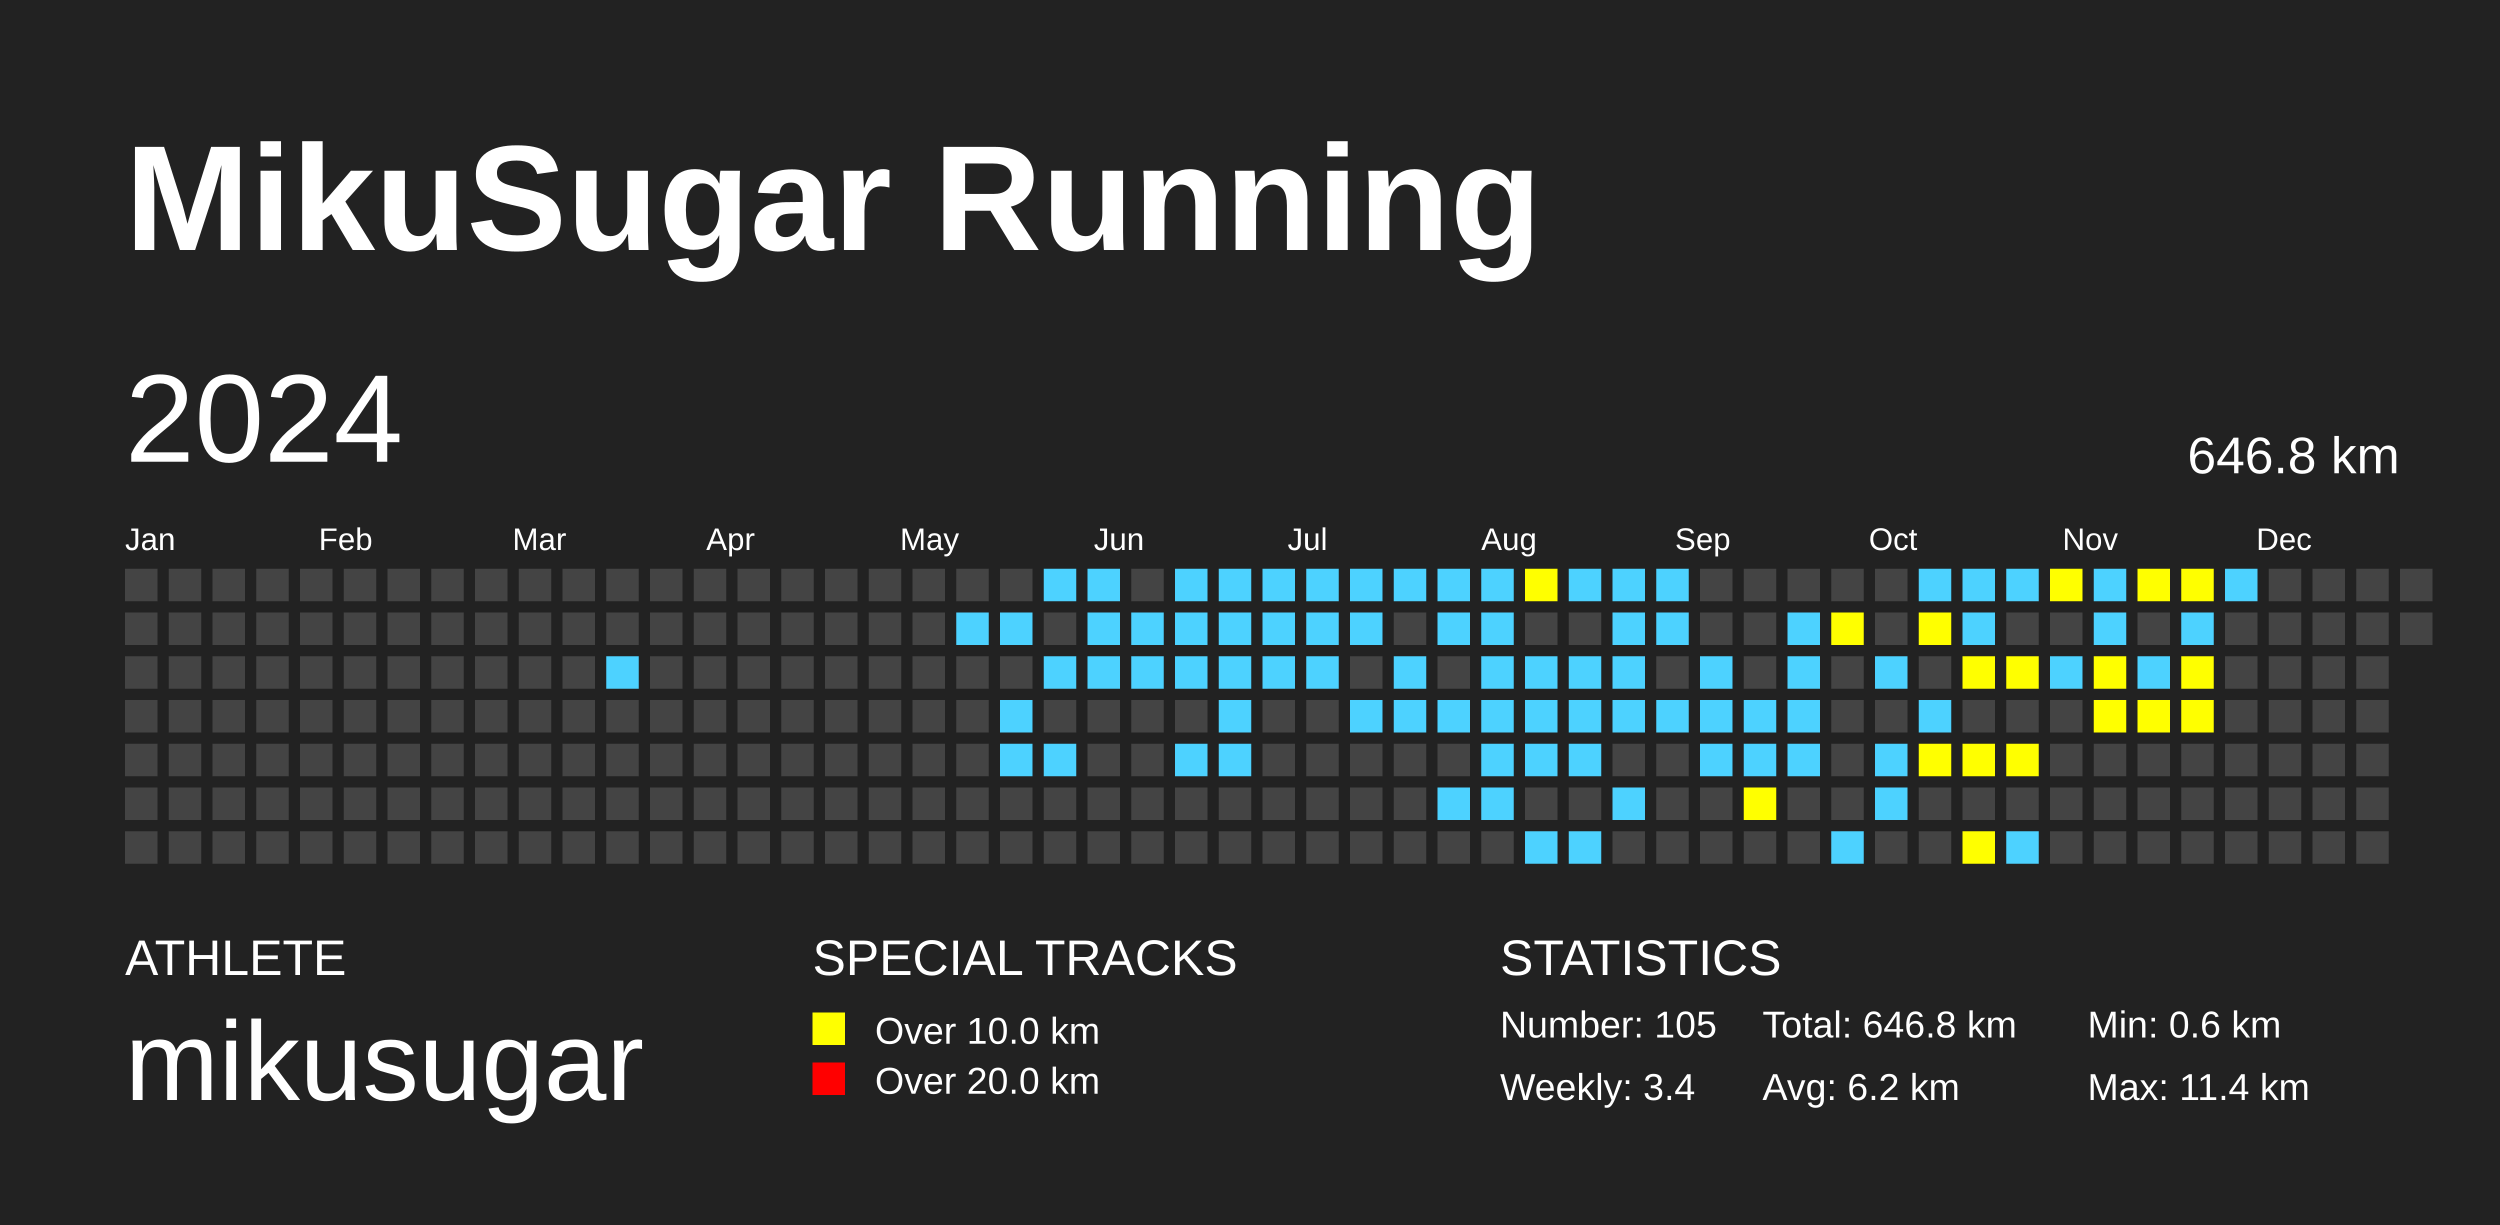
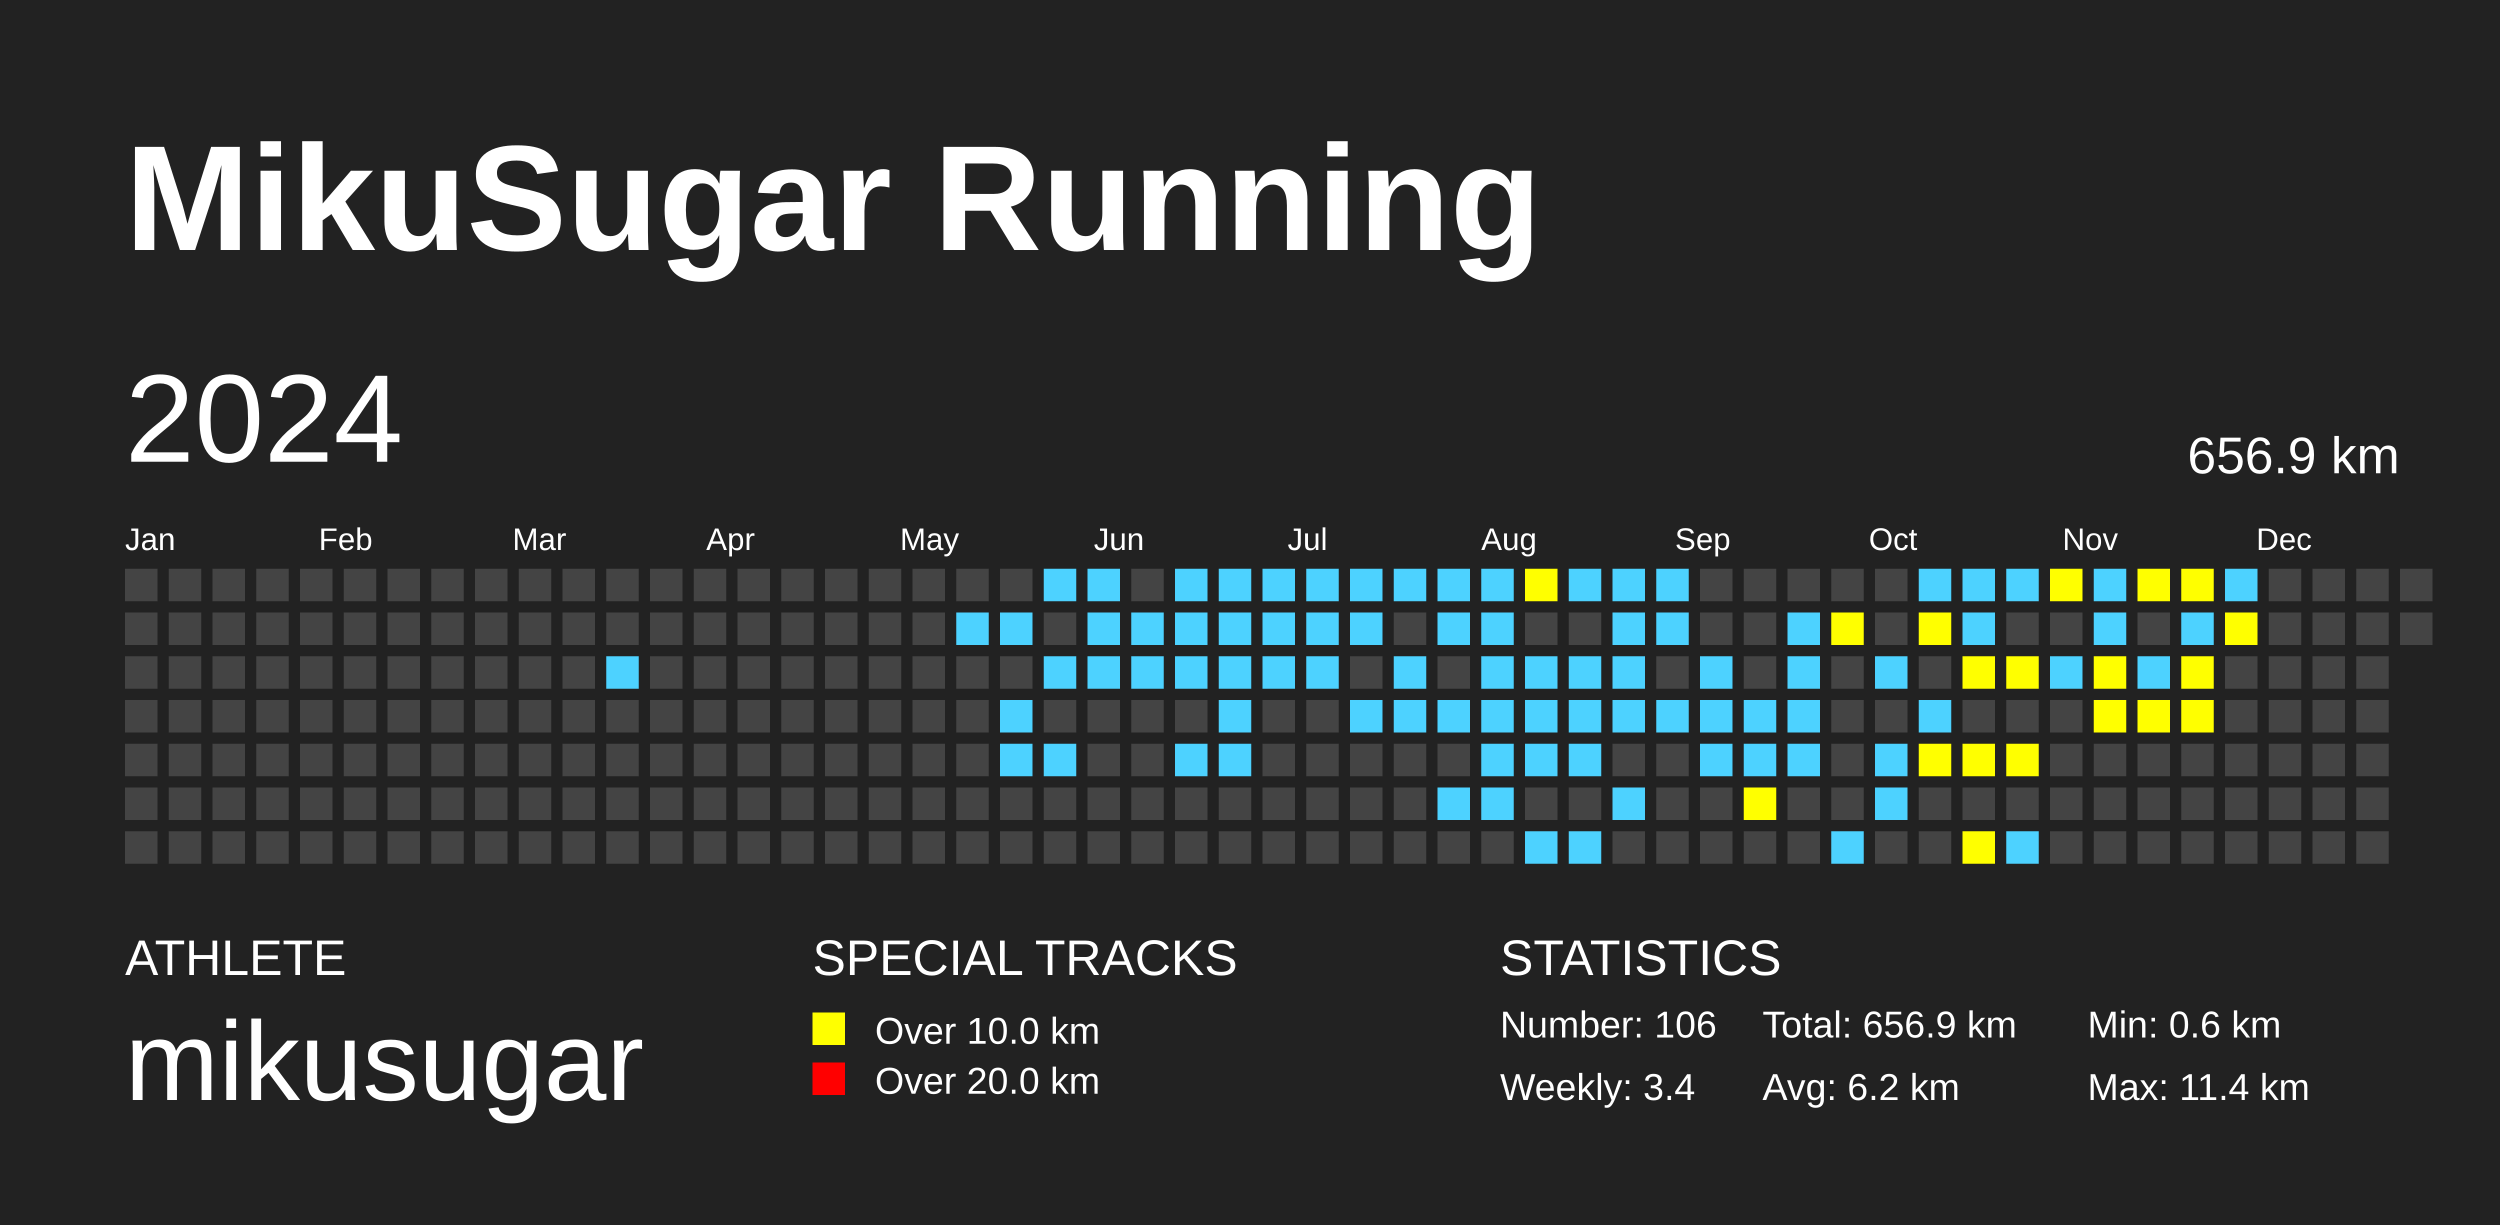
<svg xmlns="http://www.w3.org/2000/svg" baseProfile="full" height="98mm" version="1.1" viewBox="0,0,200,98" width="200mm">
  <defs />
  <rect fill="#222222" height="98" width="200" x="0" y="0" />
  <text fill="#FFFFFF" style="font-size:12px; font-family:Arial; font-weight:bold;" x="10" y="20">MikuSugar Running</text>
  <text fill="#FFFFFF" style="font-size:4px; font-family:Arial" x="10" y="78">ATHLETE</text>
  <text fill="#FFFFFF" style="font-size:9px; font-family:Arial" x="10" y="88">mikusugar</text>
  <text fill="#FFFFFF" style="font-size:4px; font-family:Arial" x="65" y="78">SPECIAL TRACKS</text>
  <rect fill="yellow" height="2.6" width="2.6" x="65" y="81" />
  <text fill="#FFFFFF" style="font-size:3px; font-family:Arial" x="70" y="83.5">Over 10.0 km</text>
  <rect fill="red" height="2.6" width="2.6" x="65" y="85" />
  <text fill="#FFFFFF" style="font-size:3px; font-family:Arial" x="70" y="87.5">Over 20.0 km</text>
  <text fill="#FFFFFF" style="font-size:4px; font-family:Arial" x="120" y="78">STATISTICS</text>
-   <text fill="#FFFFFF" style="font-size:3px; font-family:Arial" x="120" y="83">Number: 105</text>
+   <text fill="#FFFFFF" style="font-size:3px; font-family:Arial" x="120" y="83">Number: 106</text>
  <text fill="#FFFFFF" style="font-size:3px; font-family:Arial" x="120" y="88">Weekly: 3.4</text>
-   <text fill="#FFFFFF" style="font-size:3px; font-family:Arial" x="141" y="83">Total: 646.8 km</text>
+   <text fill="#FFFFFF" style="font-size:3px; font-family:Arial" x="141" y="83">Total: 656.9 km</text>
  <text fill="#FFFFFF" style="font-size:3px; font-family:Arial" x="141" y="88">Avg: 6.2 km</text>
  <text fill="#FFFFFF" style="font-size:3px; font-family:Arial" x="167" y="83">Min: 0.6 km</text>
  <text fill="#FFFFFF" style="font-size:3px; font-family:Arial" x="167" y="88">Max: 11.4 km</text>
  <text dominant-baseline="hanging" fill="#FFFFFF" style="font-size:10.0px; font-family:Arial;" x="10" y="30">2024</text>
-   <text dominant-baseline="hanging" fill="#FFFFFF" style="font-size:4.125px; font-family:Arial;" x="175" y="35">646.8 km</text>
+   <text dominant-baseline="hanging" fill="#FFFFFF" style="font-size:4.125px; font-family:Arial;" x="175" y="35">656.9 km</text>
  <text fill="#FFFFFF" style="font-size:2.5px; font-family:Arial" x="10.0" y="44">Jan</text>
  <text fill="#FFFFFF" style="font-size:2.5px; font-family:Arial" x="25.5" y="44">Feb</text>
  <text fill="#FFFFFF" style="font-size:2.5px; font-family:Arial" x="41.0" y="44">Mar</text>
  <text fill="#FFFFFF" style="font-size:2.5px; font-family:Arial" x="56.5" y="44">Apr</text>
  <text fill="#FFFFFF" style="font-size:2.5px; font-family:Arial" x="72.0" y="44">May</text>
  <text fill="#FFFFFF" style="font-size:2.5px; font-family:Arial" x="87.5" y="44">Jun</text>
  <text fill="#FFFFFF" style="font-size:2.5px; font-family:Arial" x="103.0" y="44">Jul</text>
  <text fill="#FFFFFF" style="font-size:2.5px; font-family:Arial" x="118.5" y="44">Aug</text>
  <text fill="#FFFFFF" style="font-size:2.5px; font-family:Arial" x="134.0" y="44">Sep</text>
  <text fill="#FFFFFF" style="font-size:2.5px; font-family:Arial" x="149.5" y="44">Oct</text>
  <text fill="#FFFFFF" style="font-size:2.5px; font-family:Arial" x="165.0" y="44">Nov</text>
  <text fill="#FFFFFF" style="font-size:2.5px; font-family:Arial" x="180.5" y="44">Dec</text>
  <rect fill="#444444" height="2.6" width="2.6" x="10.0" y="45.5" />
  <rect fill="#444444" height="2.6" width="2.6" x="10.0" y="49.0" />
  <rect fill="#444444" height="2.6" width="2.6" x="10.0" y="52.5" />
  <rect fill="#444444" height="2.6" width="2.6" x="10.0" y="56.0" />
  <rect fill="#444444" height="2.6" width="2.6" x="10.0" y="59.5" />
  <rect fill="#444444" height="2.6" width="2.6" x="10.0" y="63.0" />
  <rect fill="#444444" height="2.6" width="2.6" x="10.0" y="66.5" />
  <rect fill="#444444" height="2.6" width="2.6" x="13.5" y="45.5" />
  <rect fill="#444444" height="2.6" width="2.6" x="13.5" y="49.0" />
  <rect fill="#444444" height="2.6" width="2.6" x="13.5" y="52.5" />
  <rect fill="#444444" height="2.6" width="2.6" x="13.5" y="56.0" />
  <rect fill="#444444" height="2.6" width="2.6" x="13.5" y="59.5" />
  <rect fill="#444444" height="2.6" width="2.6" x="13.5" y="63.0" />
  <rect fill="#444444" height="2.6" width="2.6" x="13.5" y="66.5" />
  <rect fill="#444444" height="2.6" width="2.6" x="17.0" y="45.5" />
  <rect fill="#444444" height="2.6" width="2.6" x="17.0" y="49.0" />
  <rect fill="#444444" height="2.6" width="2.6" x="17.0" y="52.5" />
  <rect fill="#444444" height="2.6" width="2.6" x="17.0" y="56.0" />
  <rect fill="#444444" height="2.6" width="2.6" x="17.0" y="59.5" />
  <rect fill="#444444" height="2.6" width="2.6" x="17.0" y="63.0" />
  <rect fill="#444444" height="2.6" width="2.6" x="17.0" y="66.5" />
  <rect fill="#444444" height="2.6" width="2.6" x="20.5" y="45.5" />
  <rect fill="#444444" height="2.6" width="2.6" x="20.5" y="49.0" />
  <rect fill="#444444" height="2.6" width="2.6" x="20.5" y="52.5" />
  <rect fill="#444444" height="2.6" width="2.6" x="20.5" y="56.0" />
  <rect fill="#444444" height="2.6" width="2.6" x="20.5" y="59.5" />
  <rect fill="#444444" height="2.6" width="2.6" x="20.5" y="63.0" />
  <rect fill="#444444" height="2.6" width="2.6" x="20.5" y="66.5" />
  <rect fill="#444444" height="2.6" width="2.6" x="24.0" y="45.5" />
  <rect fill="#444444" height="2.6" width="2.6" x="24.0" y="49.0" />
  <rect fill="#444444" height="2.6" width="2.6" x="24.0" y="52.5" />
  <rect fill="#444444" height="2.6" width="2.6" x="24.0" y="56.0" />
  <rect fill="#444444" height="2.6" width="2.6" x="24.0" y="59.5" />
  <rect fill="#444444" height="2.6" width="2.6" x="24.0" y="63.0" />
  <rect fill="#444444" height="2.6" width="2.6" x="24.0" y="66.5" />
  <rect fill="#444444" height="2.6" width="2.6" x="27.5" y="45.5" />
  <rect fill="#444444" height="2.6" width="2.6" x="27.5" y="49.0" />
  <rect fill="#444444" height="2.6" width="2.6" x="27.5" y="52.5" />
  <rect fill="#444444" height="2.6" width="2.6" x="27.5" y="56.0" />
  <rect fill="#444444" height="2.6" width="2.6" x="27.5" y="59.5" />
  <rect fill="#444444" height="2.6" width="2.6" x="27.5" y="63.0" />
  <rect fill="#444444" height="2.6" width="2.6" x="27.5" y="66.5" />
  <rect fill="#444444" height="2.6" width="2.6" x="31.0" y="45.5" />
  <rect fill="#444444" height="2.6" width="2.6" x="31.0" y="49.0" />
  <rect fill="#444444" height="2.6" width="2.6" x="31.0" y="52.5" />
  <rect fill="#444444" height="2.6" width="2.6" x="31.0" y="56.0" />
  <rect fill="#444444" height="2.6" width="2.6" x="31.0" y="59.5" />
  <rect fill="#444444" height="2.6" width="2.6" x="31.0" y="63.0" />
  <rect fill="#444444" height="2.6" width="2.6" x="31.0" y="66.5" />
  <rect fill="#444444" height="2.6" width="2.6" x="34.5" y="45.5" />
  <rect fill="#444444" height="2.6" width="2.6" x="34.5" y="49.0" />
  <rect fill="#444444" height="2.6" width="2.6" x="34.5" y="52.5" />
  <rect fill="#444444" height="2.6" width="2.6" x="34.5" y="56.0" />
  <rect fill="#444444" height="2.6" width="2.6" x="34.5" y="59.5" />
  <rect fill="#444444" height="2.6" width="2.6" x="34.5" y="63.0" />
  <rect fill="#444444" height="2.6" width="2.6" x="34.5" y="66.5" />
  <rect fill="#444444" height="2.6" width="2.6" x="38.0" y="45.5" />
  <rect fill="#444444" height="2.6" width="2.6" x="38.0" y="49.0" />
  <rect fill="#444444" height="2.6" width="2.6" x="38.0" y="52.5" />
  <rect fill="#444444" height="2.6" width="2.6" x="38.0" y="56.0" />
  <rect fill="#444444" height="2.6" width="2.6" x="38.0" y="59.5" />
  <rect fill="#444444" height="2.6" width="2.6" x="38.0" y="63.0" />
  <rect fill="#444444" height="2.6" width="2.6" x="38.0" y="66.5" />
  <rect fill="#444444" height="2.6" width="2.6" x="41.5" y="45.5" />
  <rect fill="#444444" height="2.6" width="2.6" x="41.5" y="49.0" />
  <rect fill="#444444" height="2.6" width="2.6" x="41.5" y="52.5" />
  <rect fill="#444444" height="2.6" width="2.6" x="41.5" y="56.0" />
  <rect fill="#444444" height="2.6" width="2.6" x="41.5" y="59.5" />
  <rect fill="#444444" height="2.6" width="2.6" x="41.5" y="63.0" />
  <rect fill="#444444" height="2.6" width="2.6" x="41.5" y="66.5" />
  <rect fill="#444444" height="2.6" width="2.6" x="45.0" y="45.5" />
  <rect fill="#444444" height="2.6" width="2.6" x="45.0" y="49.0" />
  <rect fill="#444444" height="2.6" width="2.6" x="45.0" y="52.5" />
  <rect fill="#444444" height="2.6" width="2.6" x="45.0" y="56.0" />
  <rect fill="#444444" height="2.6" width="2.6" x="45.0" y="59.5" />
  <rect fill="#444444" height="2.6" width="2.6" x="45.0" y="63.0" />
  <rect fill="#444444" height="2.6" width="2.6" x="45.0" y="66.5" />
  <rect fill="#444444" height="2.6" width="2.6" x="48.5" y="45.5" />
  <rect fill="#444444" height="2.6" width="2.6" x="48.5" y="49.0" />
  <rect fill="#4DD2FF" height="2.6" width="2.6" x="48.5" y="52.5" />
  <rect fill="#444444" height="2.6" width="2.6" x="48.5" y="56.0" />
  <rect fill="#444444" height="2.6" width="2.6" x="48.5" y="59.5" />
  <rect fill="#444444" height="2.6" width="2.6" x="48.5" y="63.0" />
  <rect fill="#444444" height="2.6" width="2.6" x="48.5" y="66.5" />
  <rect fill="#444444" height="2.6" width="2.6" x="52.0" y="45.5" />
  <rect fill="#444444" height="2.6" width="2.6" x="52.0" y="49.0" />
  <rect fill="#444444" height="2.6" width="2.6" x="52.0" y="52.5" />
  <rect fill="#444444" height="2.6" width="2.6" x="52.0" y="56.0" />
  <rect fill="#444444" height="2.6" width="2.6" x="52.0" y="59.5" />
  <rect fill="#444444" height="2.6" width="2.6" x="52.0" y="63.0" />
  <rect fill="#444444" height="2.6" width="2.6" x="52.0" y="66.5" />
  <rect fill="#444444" height="2.6" width="2.6" x="55.5" y="45.5" />
  <rect fill="#444444" height="2.6" width="2.6" x="55.5" y="49.0" />
  <rect fill="#444444" height="2.6" width="2.6" x="55.5" y="52.5" />
  <rect fill="#444444" height="2.6" width="2.6" x="55.5" y="56.0" />
  <rect fill="#444444" height="2.6" width="2.6" x="55.5" y="59.5" />
  <rect fill="#444444" height="2.6" width="2.6" x="55.5" y="63.0" />
  <rect fill="#444444" height="2.6" width="2.6" x="55.5" y="66.5" />
  <rect fill="#444444" height="2.6" width="2.6" x="59.0" y="45.5" />
  <rect fill="#444444" height="2.6" width="2.6" x="59.0" y="49.0" />
  <rect fill="#444444" height="2.6" width="2.6" x="59.0" y="52.5" />
  <rect fill="#444444" height="2.6" width="2.6" x="59.0" y="56.0" />
  <rect fill="#444444" height="2.6" width="2.6" x="59.0" y="59.5" />
  <rect fill="#444444" height="2.6" width="2.6" x="59.0" y="63.0" />
  <rect fill="#444444" height="2.6" width="2.6" x="59.0" y="66.5" />
  <rect fill="#444444" height="2.6" width="2.6" x="62.5" y="45.5" />
  <rect fill="#444444" height="2.6" width="2.6" x="62.5" y="49.0" />
  <rect fill="#444444" height="2.6" width="2.6" x="62.5" y="52.5" />
  <rect fill="#444444" height="2.6" width="2.6" x="62.5" y="56.0" />
  <rect fill="#444444" height="2.6" width="2.6" x="62.5" y="59.5" />
  <rect fill="#444444" height="2.6" width="2.6" x="62.5" y="63.0" />
  <rect fill="#444444" height="2.6" width="2.6" x="62.5" y="66.5" />
  <rect fill="#444444" height="2.6" width="2.6" x="66.0" y="45.5" />
  <rect fill="#444444" height="2.6" width="2.6" x="66.0" y="49.0" />
  <rect fill="#444444" height="2.6" width="2.6" x="66.0" y="52.5" />
  <rect fill="#444444" height="2.6" width="2.6" x="66.0" y="56.0" />
  <rect fill="#444444" height="2.6" width="2.6" x="66.0" y="59.5" />
  <rect fill="#444444" height="2.6" width="2.6" x="66.0" y="63.0" />
  <rect fill="#444444" height="2.6" width="2.6" x="66.0" y="66.5" />
  <rect fill="#444444" height="2.6" width="2.6" x="69.5" y="45.5" />
  <rect fill="#444444" height="2.6" width="2.6" x="69.5" y="49.0" />
  <rect fill="#444444" height="2.6" width="2.6" x="69.5" y="52.5" />
  <rect fill="#444444" height="2.6" width="2.6" x="69.5" y="56.0" />
  <rect fill="#444444" height="2.6" width="2.6" x="69.5" y="59.5" />
  <rect fill="#444444" height="2.6" width="2.6" x="69.5" y="63.0" />
  <rect fill="#444444" height="2.6" width="2.6" x="69.5" y="66.5" />
  <rect fill="#444444" height="2.6" width="2.6" x="73.0" y="45.5" />
  <rect fill="#444444" height="2.6" width="2.6" x="73.0" y="49.0" />
  <rect fill="#444444" height="2.6" width="2.6" x="73.0" y="52.5" />
  <rect fill="#444444" height="2.6" width="2.6" x="73.0" y="56.0" />
  <rect fill="#444444" height="2.6" width="2.6" x="73.0" y="59.5" />
  <rect fill="#444444" height="2.6" width="2.6" x="73.0" y="63.0" />
  <rect fill="#444444" height="2.6" width="2.6" x="73.0" y="66.5" />
  <rect fill="#444444" height="2.6" width="2.6" x="76.5" y="45.5" />
  <rect fill="#4DD2FF" height="2.6" width="2.6" x="76.5" y="49.0" />
  <rect fill="#444444" height="2.6" width="2.6" x="76.5" y="52.5" />
  <rect fill="#444444" height="2.6" width="2.6" x="76.5" y="56.0" />
  <rect fill="#444444" height="2.6" width="2.6" x="76.5" y="59.5" />
  <rect fill="#444444" height="2.6" width="2.6" x="76.5" y="63.0" />
  <rect fill="#444444" height="2.6" width="2.6" x="76.5" y="66.5" />
  <rect fill="#444444" height="2.6" width="2.6" x="80.0" y="45.5" />
  <rect fill="#4DD2FF" height="2.6" width="2.6" x="80.0" y="49.0" />
  <rect fill="#444444" height="2.6" width="2.6" x="80.0" y="52.5" />
  <rect fill="#4DD2FF" height="2.6" width="2.6" x="80.0" y="56.0" />
  <rect fill="#4DD2FF" height="2.6" width="2.6" x="80.0" y="59.5" />
  <rect fill="#444444" height="2.6" width="2.6" x="80.0" y="63.0" />
  <rect fill="#444444" height="2.6" width="2.6" x="80.0" y="66.5" />
  <rect fill="#4DD2FF" height="2.6" width="2.6" x="83.5" y="45.5" />
  <rect fill="#444444" height="2.6" width="2.6" x="83.5" y="49.0" />
  <rect fill="#4DD2FF" height="2.6" width="2.6" x="83.5" y="52.5" />
  <rect fill="#444444" height="2.6" width="2.6" x="83.5" y="56.0" />
  <rect fill="#4DD2FF" height="2.6" width="2.6" x="83.5" y="59.5" />
  <rect fill="#444444" height="2.6" width="2.6" x="83.5" y="63.0" />
  <rect fill="#444444" height="2.6" width="2.6" x="83.5" y="66.5" />
  <rect fill="#4DD2FF" height="2.6" width="2.6" x="87.0" y="45.5" />
  <rect fill="#4DD2FF" height="2.6" width="2.6" x="87.0" y="49.0" />
  <rect fill="#4DD2FF" height="2.6" width="2.6" x="87.0" y="52.5" />
  <rect fill="#444444" height="2.6" width="2.6" x="87.0" y="56.0" />
  <rect fill="#444444" height="2.6" width="2.6" x="87.0" y="59.5" />
  <rect fill="#444444" height="2.6" width="2.6" x="87.0" y="63.0" />
  <rect fill="#444444" height="2.6" width="2.6" x="87.0" y="66.5" />
  <rect fill="#444444" height="2.6" width="2.6" x="90.5" y="45.5" />
  <rect fill="#4DD2FF" height="2.6" width="2.6" x="90.5" y="49.0" />
  <rect fill="#4DD2FF" height="2.6" width="2.6" x="90.5" y="52.5" />
  <rect fill="#444444" height="2.6" width="2.6" x="90.5" y="56.0" />
  <rect fill="#444444" height="2.6" width="2.6" x="90.5" y="59.5" />
  <rect fill="#444444" height="2.6" width="2.6" x="90.5" y="63.0" />
  <rect fill="#444444" height="2.6" width="2.6" x="90.5" y="66.5" />
  <rect fill="#4DD2FF" height="2.6" width="2.6" x="94.0" y="45.5" />
  <rect fill="#4DD2FF" height="2.6" width="2.6" x="94.0" y="49.0" />
  <rect fill="#4DD2FF" height="2.6" width="2.6" x="94.0" y="52.5" />
  <rect fill="#444444" height="2.6" width="2.6" x="94.0" y="56.0" />
  <rect fill="#4DD2FF" height="2.6" width="2.6" x="94.0" y="59.5" />
  <rect fill="#444444" height="2.6" width="2.6" x="94.0" y="63.0" />
  <rect fill="#444444" height="2.6" width="2.6" x="94.0" y="66.5" />
  <rect fill="#4DD2FF" height="2.6" width="2.6" x="97.5" y="45.5" />
  <rect fill="#4DD2FF" height="2.6" width="2.6" x="97.5" y="49.0" />
  <rect fill="#4DD2FF" height="2.6" width="2.6" x="97.5" y="52.5" />
  <rect fill="#4DD2FF" height="2.6" width="2.6" x="97.5" y="56.0" />
  <rect fill="#4DD2FF" height="2.6" width="2.6" x="97.5" y="59.5" />
  <rect fill="#444444" height="2.6" width="2.6" x="97.5" y="63.0" />
  <rect fill="#444444" height="2.6" width="2.6" x="97.5" y="66.5" />
  <rect fill="#4DD2FF" height="2.6" width="2.6" x="101.0" y="45.5" />
  <rect fill="#4DD2FF" height="2.6" width="2.6" x="101.0" y="49.0" />
  <rect fill="#4DD2FF" height="2.6" width="2.6" x="101.0" y="52.5" />
  <rect fill="#444444" height="2.6" width="2.6" x="101.0" y="56.0" />
  <rect fill="#444444" height="2.6" width="2.6" x="101.0" y="59.5" />
  <rect fill="#444444" height="2.6" width="2.6" x="101.0" y="63.0" />
  <rect fill="#444444" height="2.6" width="2.6" x="101.0" y="66.5" />
  <rect fill="#4DD2FF" height="2.6" width="2.6" x="104.5" y="45.5" />
  <rect fill="#4DD2FF" height="2.6" width="2.6" x="104.5" y="49.0" />
  <rect fill="#4DD2FF" height="2.6" width="2.6" x="104.5" y="52.5" />
  <rect fill="#444444" height="2.6" width="2.6" x="104.5" y="56.0" />
  <rect fill="#444444" height="2.6" width="2.6" x="104.5" y="59.5" />
  <rect fill="#444444" height="2.6" width="2.6" x="104.5" y="63.0" />
  <rect fill="#444444" height="2.6" width="2.6" x="104.5" y="66.5" />
  <rect fill="#4DD2FF" height="2.6" width="2.6" x="108.0" y="45.5" />
  <rect fill="#4DD2FF" height="2.6" width="2.6" x="108.0" y="49.0" />
  <rect fill="#444444" height="2.6" width="2.6" x="108.0" y="52.5" />
  <rect fill="#4DD2FF" height="2.6" width="2.6" x="108.0" y="56.0" />
  <rect fill="#444444" height="2.6" width="2.6" x="108.0" y="59.5" />
  <rect fill="#444444" height="2.6" width="2.6" x="108.0" y="63.0" />
  <rect fill="#444444" height="2.6" width="2.6" x="108.0" y="66.5" />
  <rect fill="#4DD2FF" height="2.6" width="2.6" x="111.5" y="45.5" />
  <rect fill="#444444" height="2.6" width="2.6" x="111.5" y="49.0" />
  <rect fill="#4DD2FF" height="2.6" width="2.6" x="111.5" y="52.5" />
  <rect fill="#4DD2FF" height="2.6" width="2.6" x="111.5" y="56.0" />
  <rect fill="#444444" height="2.6" width="2.6" x="111.5" y="59.5" />
  <rect fill="#444444" height="2.6" width="2.6" x="111.5" y="63.0" />
  <rect fill="#444444" height="2.6" width="2.6" x="111.5" y="66.5" />
  <rect fill="#4DD2FF" height="2.6" width="2.6" x="115.0" y="45.5" />
  <rect fill="#4DD2FF" height="2.6" width="2.6" x="115.0" y="49.0" />
  <rect fill="#444444" height="2.6" width="2.6" x="115.0" y="52.5" />
  <rect fill="#4DD2FF" height="2.6" width="2.6" x="115.0" y="56.0" />
  <rect fill="#444444" height="2.6" width="2.6" x="115.0" y="59.5" />
  <rect fill="#4DD2FF" height="2.6" width="2.6" x="115.0" y="63.0" />
  <rect fill="#444444" height="2.6" width="2.6" x="115.0" y="66.5" />
  <rect fill="#4DD2FF" height="2.6" width="2.6" x="118.5" y="45.5" />
  <rect fill="#4DD2FF" height="2.6" width="2.6" x="118.5" y="49.0" />
  <rect fill="#4DD2FF" height="2.6" width="2.6" x="118.5" y="52.5" />
  <rect fill="#4DD2FF" height="2.6" width="2.6" x="118.5" y="56.0" />
  <rect fill="#4DD2FF" height="2.6" width="2.6" x="118.5" y="59.5" />
  <rect fill="#4DD2FF" height="2.6" width="2.6" x="118.5" y="63.0" />
  <rect fill="#444444" height="2.6" width="2.6" x="118.5" y="66.5" />
  <rect fill="yellow" height="2.6" width="2.6" x="122.0" y="45.5" />
  <rect fill="#444444" height="2.6" width="2.6" x="122.0" y="49.0" />
  <rect fill="#4DD2FF" height="2.6" width="2.6" x="122.0" y="52.5" />
  <rect fill="#4DD2FF" height="2.6" width="2.6" x="122.0" y="56.0" />
  <rect fill="#4DD2FF" height="2.6" width="2.6" x="122.0" y="59.5" />
  <rect fill="#444444" height="2.6" width="2.6" x="122.0" y="63.0" />
  <rect fill="#4DD2FF" height="2.6" width="2.6" x="122.0" y="66.5" />
  <rect fill="#4DD2FF" height="2.6" width="2.6" x="125.5" y="45.5" />
  <rect fill="#444444" height="2.6" width="2.6" x="125.5" y="49.0" />
  <rect fill="#4DD2FF" height="2.6" width="2.6" x="125.5" y="52.5" />
  <rect fill="#4DD2FF" height="2.6" width="2.6" x="125.5" y="56.0" />
  <rect fill="#4DD2FF" height="2.6" width="2.6" x="125.5" y="59.5" />
  <rect fill="#444444" height="2.6" width="2.6" x="125.5" y="63.0" />
  <rect fill="#4DD2FF" height="2.6" width="2.6" x="125.5" y="66.5" />
  <rect fill="#4DD2FF" height="2.6" width="2.6" x="129.0" y="45.5" />
  <rect fill="#4DD2FF" height="2.6" width="2.6" x="129.0" y="49.0" />
  <rect fill="#4DD2FF" height="2.6" width="2.6" x="129.0" y="52.5" />
  <rect fill="#4DD2FF" height="2.6" width="2.6" x="129.0" y="56.0" />
  <rect fill="#444444" height="2.6" width="2.6" x="129.0" y="59.5" />
  <rect fill="#4DD2FF" height="2.6" width="2.6" x="129.0" y="63.0" />
  <rect fill="#444444" height="2.6" width="2.6" x="129.0" y="66.5" />
  <rect fill="#4DD2FF" height="2.6" width="2.6" x="132.5" y="45.5" />
  <rect fill="#4DD2FF" height="2.6" width="2.6" x="132.5" y="49.0" />
  <rect fill="#444444" height="2.6" width="2.6" x="132.5" y="52.5" />
  <rect fill="#4DD2FF" height="2.6" width="2.6" x="132.5" y="56.0" />
  <rect fill="#444444" height="2.6" width="2.6" x="132.5" y="59.5" />
  <rect fill="#444444" height="2.6" width="2.6" x="132.5" y="63.0" />
  <rect fill="#444444" height="2.6" width="2.6" x="132.5" y="66.5" />
  <rect fill="#444444" height="2.6" width="2.6" x="136.0" y="45.5" />
  <rect fill="#444444" height="2.6" width="2.6" x="136.0" y="49.0" />
  <rect fill="#4DD2FF" height="2.6" width="2.6" x="136.0" y="52.5" />
  <rect fill="#4DD2FF" height="2.6" width="2.6" x="136.0" y="56.0" />
  <rect fill="#4DD2FF" height="2.6" width="2.6" x="136.0" y="59.5" />
  <rect fill="#444444" height="2.6" width="2.6" x="136.0" y="63.0" />
  <rect fill="#444444" height="2.6" width="2.6" x="136.0" y="66.5" />
  <rect fill="#444444" height="2.6" width="2.6" x="139.5" y="45.5" />
  <rect fill="#444444" height="2.6" width="2.6" x="139.5" y="49.0" />
  <rect fill="#444444" height="2.6" width="2.6" x="139.5" y="52.5" />
  <rect fill="#4DD2FF" height="2.6" width="2.6" x="139.5" y="56.0" />
  <rect fill="#4DD2FF" height="2.6" width="2.6" x="139.5" y="59.5" />
  <rect fill="yellow" height="2.6" width="2.6" x="139.5" y="63.0" />
  <rect fill="#444444" height="2.6" width="2.6" x="139.5" y="66.5" />
  <rect fill="#444444" height="2.6" width="2.6" x="143.0" y="45.5" />
  <rect fill="#4DD2FF" height="2.6" width="2.6" x="143.0" y="49.0" />
  <rect fill="#4DD2FF" height="2.6" width="2.6" x="143.0" y="52.5" />
  <rect fill="#4DD2FF" height="2.6" width="2.6" x="143.0" y="56.0" />
  <rect fill="#4DD2FF" height="2.6" width="2.6" x="143.0" y="59.5" />
  <rect fill="#444444" height="2.6" width="2.6" x="143.0" y="63.0" />
  <rect fill="#444444" height="2.6" width="2.6" x="143.0" y="66.5" />
  <rect fill="#444444" height="2.6" width="2.6" x="146.5" y="45.5" />
  <rect fill="yellow" height="2.6" width="2.6" x="146.5" y="49.0" />
  <rect fill="#444444" height="2.6" width="2.6" x="146.5" y="52.5" />
  <rect fill="#444444" height="2.6" width="2.6" x="146.5" y="56.0" />
  <rect fill="#444444" height="2.6" width="2.6" x="146.5" y="59.5" />
  <rect fill="#444444" height="2.6" width="2.6" x="146.5" y="63.0" />
  <rect fill="#4DD2FF" height="2.6" width="2.6" x="146.5" y="66.5" />
  <rect fill="#444444" height="2.6" width="2.6" x="150.0" y="45.5" />
  <rect fill="#444444" height="2.6" width="2.6" x="150.0" y="49.0" />
  <rect fill="#4DD2FF" height="2.6" width="2.6" x="150.0" y="52.5" />
  <rect fill="#444444" height="2.6" width="2.6" x="150.0" y="56.0" />
  <rect fill="#4DD2FF" height="2.6" width="2.6" x="150.0" y="59.5" />
  <rect fill="#4DD2FF" height="2.6" width="2.6" x="150.0" y="63.0" />
  <rect fill="#444444" height="2.6" width="2.6" x="150.0" y="66.5" />
  <rect fill="#4DD2FF" height="2.6" width="2.6" x="153.5" y="45.5" />
  <rect fill="yellow" height="2.6" width="2.6" x="153.5" y="49.0" />
  <rect fill="#444444" height="2.6" width="2.6" x="153.5" y="52.5" />
  <rect fill="#4DD2FF" height="2.6" width="2.6" x="153.5" y="56.0" />
  <rect fill="yellow" height="2.6" width="2.6" x="153.5" y="59.5" />
  <rect fill="#444444" height="2.6" width="2.6" x="153.5" y="63.0" />
  <rect fill="#444444" height="2.6" width="2.6" x="153.5" y="66.5" />
  <rect fill="#4DD2FF" height="2.6" width="2.6" x="157.0" y="45.5" />
  <rect fill="#4DD2FF" height="2.6" width="2.6" x="157.0" y="49.0" />
  <rect fill="yellow" height="2.6" width="2.6" x="157.0" y="52.5" />
  <rect fill="#444444" height="2.6" width="2.6" x="157.0" y="56.0" />
  <rect fill="yellow" height="2.6" width="2.6" x="157.0" y="59.5" />
  <rect fill="#444444" height="2.6" width="2.6" x="157.0" y="63.0" />
  <rect fill="yellow" height="2.6" width="2.6" x="157.0" y="66.5" />
  <rect fill="#4DD2FF" height="2.6" width="2.6" x="160.5" y="45.5" />
  <rect fill="#444444" height="2.6" width="2.6" x="160.5" y="49.0" />
  <rect fill="yellow" height="2.6" width="2.6" x="160.5" y="52.5" />
  <rect fill="#444444" height="2.6" width="2.6" x="160.5" y="56.0" />
  <rect fill="yellow" height="2.6" width="2.6" x="160.5" y="59.5" />
  <rect fill="#444444" height="2.6" width="2.6" x="160.5" y="63.0" />
  <rect fill="#4DD2FF" height="2.6" width="2.6" x="160.5" y="66.5" />
  <rect fill="yellow" height="2.6" width="2.6" x="164.0" y="45.5" />
  <rect fill="#444444" height="2.6" width="2.6" x="164.0" y="49.0" />
  <rect fill="#4DD2FF" height="2.6" width="2.6" x="164.0" y="52.5" />
  <rect fill="#444444" height="2.6" width="2.6" x="164.0" y="56.0" />
  <rect fill="#444444" height="2.6" width="2.6" x="164.0" y="59.5" />
  <rect fill="#444444" height="2.6" width="2.6" x="164.0" y="63.0" />
  <rect fill="#444444" height="2.6" width="2.6" x="164.0" y="66.5" />
  <rect fill="#4DD2FF" height="2.6" width="2.6" x="167.5" y="45.5" />
  <rect fill="#4DD2FF" height="2.6" width="2.6" x="167.5" y="49.0" />
  <rect fill="yellow" height="2.6" width="2.6" x="167.5" y="52.5" />
  <rect fill="yellow" height="2.6" width="2.6" x="167.5" y="56.0" />
  <rect fill="#444444" height="2.6" width="2.6" x="167.5" y="59.5" />
  <rect fill="#444444" height="2.6" width="2.6" x="167.5" y="63.0" />
  <rect fill="#444444" height="2.6" width="2.6" x="167.5" y="66.5" />
  <rect fill="yellow" height="2.6" width="2.6" x="171.0" y="45.5" />
  <rect fill="#444444" height="2.6" width="2.6" x="171.0" y="49.0" />
  <rect fill="#4DD2FF" height="2.6" width="2.6" x="171.0" y="52.5" />
  <rect fill="yellow" height="2.6" width="2.6" x="171.0" y="56.0" />
  <rect fill="#444444" height="2.6" width="2.6" x="171.0" y="59.5" />
  <rect fill="#444444" height="2.6" width="2.6" x="171.0" y="63.0" />
  <rect fill="#444444" height="2.6" width="2.6" x="171.0" y="66.5" />
  <rect fill="yellow" height="2.6" width="2.6" x="174.5" y="45.5" />
  <rect fill="#4DD2FF" height="2.6" width="2.6" x="174.5" y="49.0" />
  <rect fill="yellow" height="2.6" width="2.6" x="174.5" y="52.5" />
  <rect fill="yellow" height="2.6" width="2.6" x="174.5" y="56.0" />
  <rect fill="#444444" height="2.6" width="2.6" x="174.5" y="59.5" />
  <rect fill="#444444" height="2.6" width="2.6" x="174.5" y="63.0" />
  <rect fill="#444444" height="2.6" width="2.6" x="174.5" y="66.5" />
  <rect fill="#4DD2FF" height="2.6" width="2.6" x="178.0" y="45.5" />
-   <rect fill="#444444" height="2.6" width="2.6" x="178.0" y="49.0" />
+   <rect fill="yellow" height="2.6" width="2.6" x="178.0" y="49.0" />
  <rect fill="#444444" height="2.6" width="2.6" x="178.0" y="52.5" />
  <rect fill="#444444" height="2.6" width="2.6" x="178.0" y="56.0" />
  <rect fill="#444444" height="2.6" width="2.6" x="178.0" y="59.5" />
  <rect fill="#444444" height="2.6" width="2.6" x="178.0" y="63.0" />
  <rect fill="#444444" height="2.6" width="2.6" x="178.0" y="66.5" />
  <rect fill="#444444" height="2.6" width="2.6" x="181.5" y="45.5" />
  <rect fill="#444444" height="2.6" width="2.6" x="181.5" y="49.0" />
  <rect fill="#444444" height="2.6" width="2.6" x="181.5" y="52.5" />
  <rect fill="#444444" height="2.6" width="2.6" x="181.5" y="56.0" />
  <rect fill="#444444" height="2.6" width="2.6" x="181.5" y="59.5" />
  <rect fill="#444444" height="2.6" width="2.6" x="181.5" y="63.0" />
  <rect fill="#444444" height="2.6" width="2.6" x="181.5" y="66.5" />
  <rect fill="#444444" height="2.6" width="2.6" x="185.0" y="45.5" />
  <rect fill="#444444" height="2.6" width="2.6" x="185.0" y="49.0" />
  <rect fill="#444444" height="2.6" width="2.6" x="185.0" y="52.5" />
  <rect fill="#444444" height="2.6" width="2.6" x="185.0" y="56.0" />
  <rect fill="#444444" height="2.6" width="2.6" x="185.0" y="59.5" />
  <rect fill="#444444" height="2.6" width="2.6" x="185.0" y="63.0" />
  <rect fill="#444444" height="2.6" width="2.6" x="185.0" y="66.5" />
  <rect fill="#444444" height="2.6" width="2.6" x="188.5" y="45.5" />
  <rect fill="#444444" height="2.6" width="2.6" x="188.5" y="49.0" />
  <rect fill="#444444" height="2.6" width="2.6" x="188.5" y="52.5" />
  <rect fill="#444444" height="2.6" width="2.6" x="188.5" y="56.0" />
  <rect fill="#444444" height="2.6" width="2.6" x="188.5" y="59.5" />
  <rect fill="#444444" height="2.6" width="2.6" x="188.5" y="63.0" />
  <rect fill="#444444" height="2.6" width="2.6" x="188.5" y="66.5" />
  <rect fill="#444444" height="2.6" width="2.6" x="192.0" y="45.5" />
  <rect fill="#444444" height="2.6" width="2.6" x="192.0" y="49.0" />
</svg>
